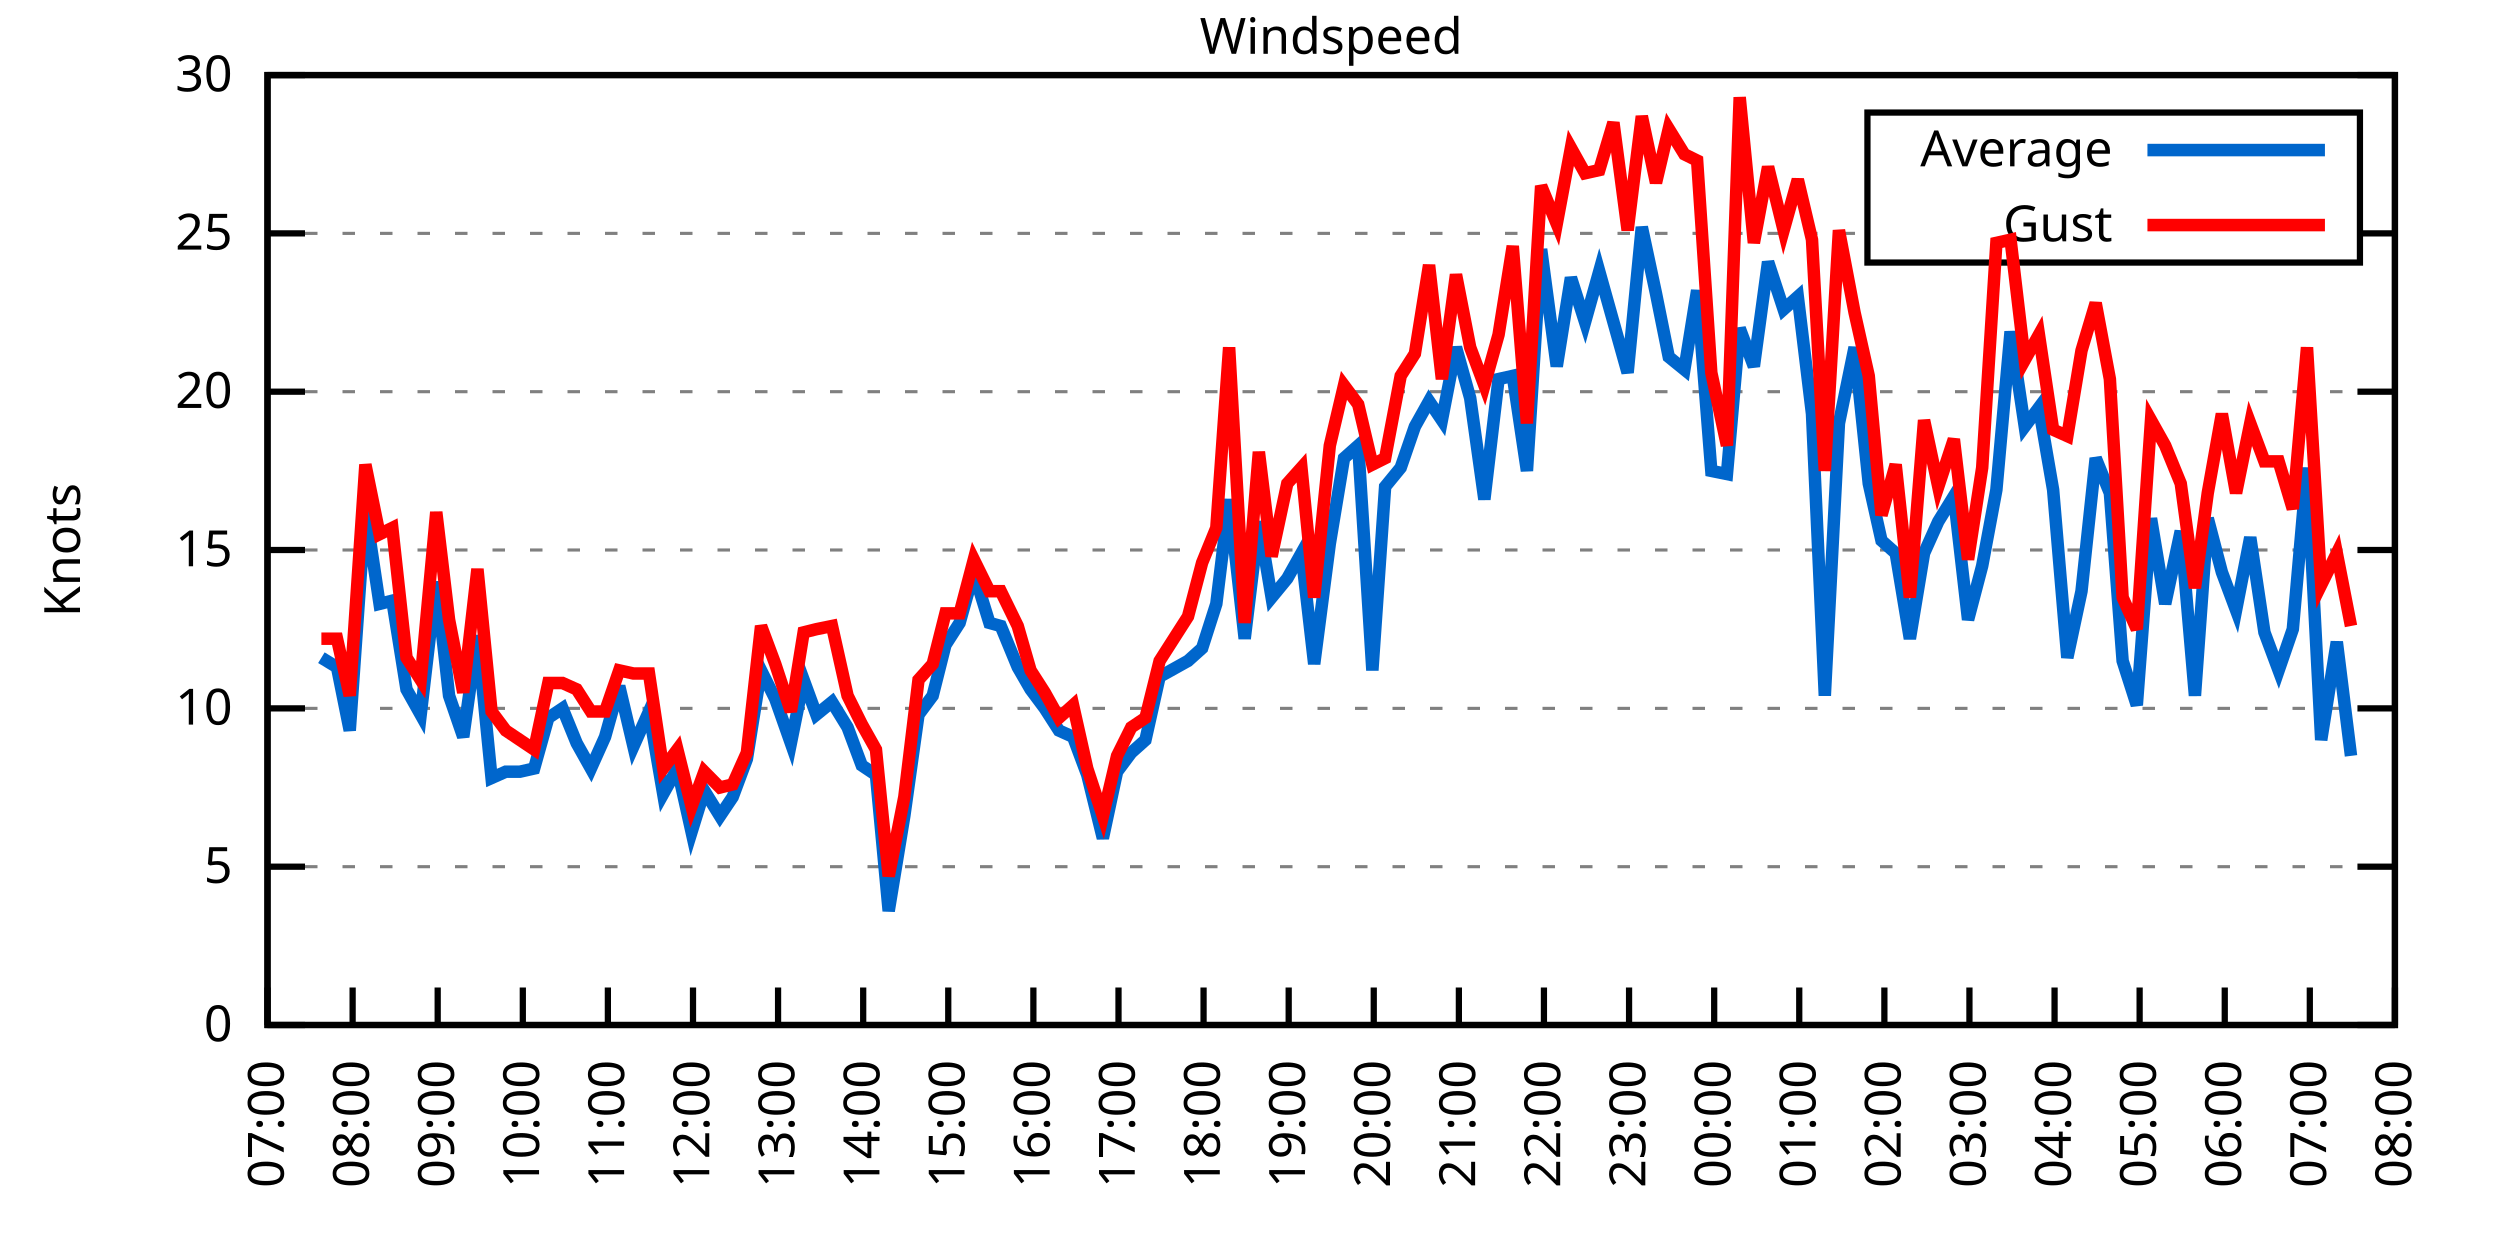
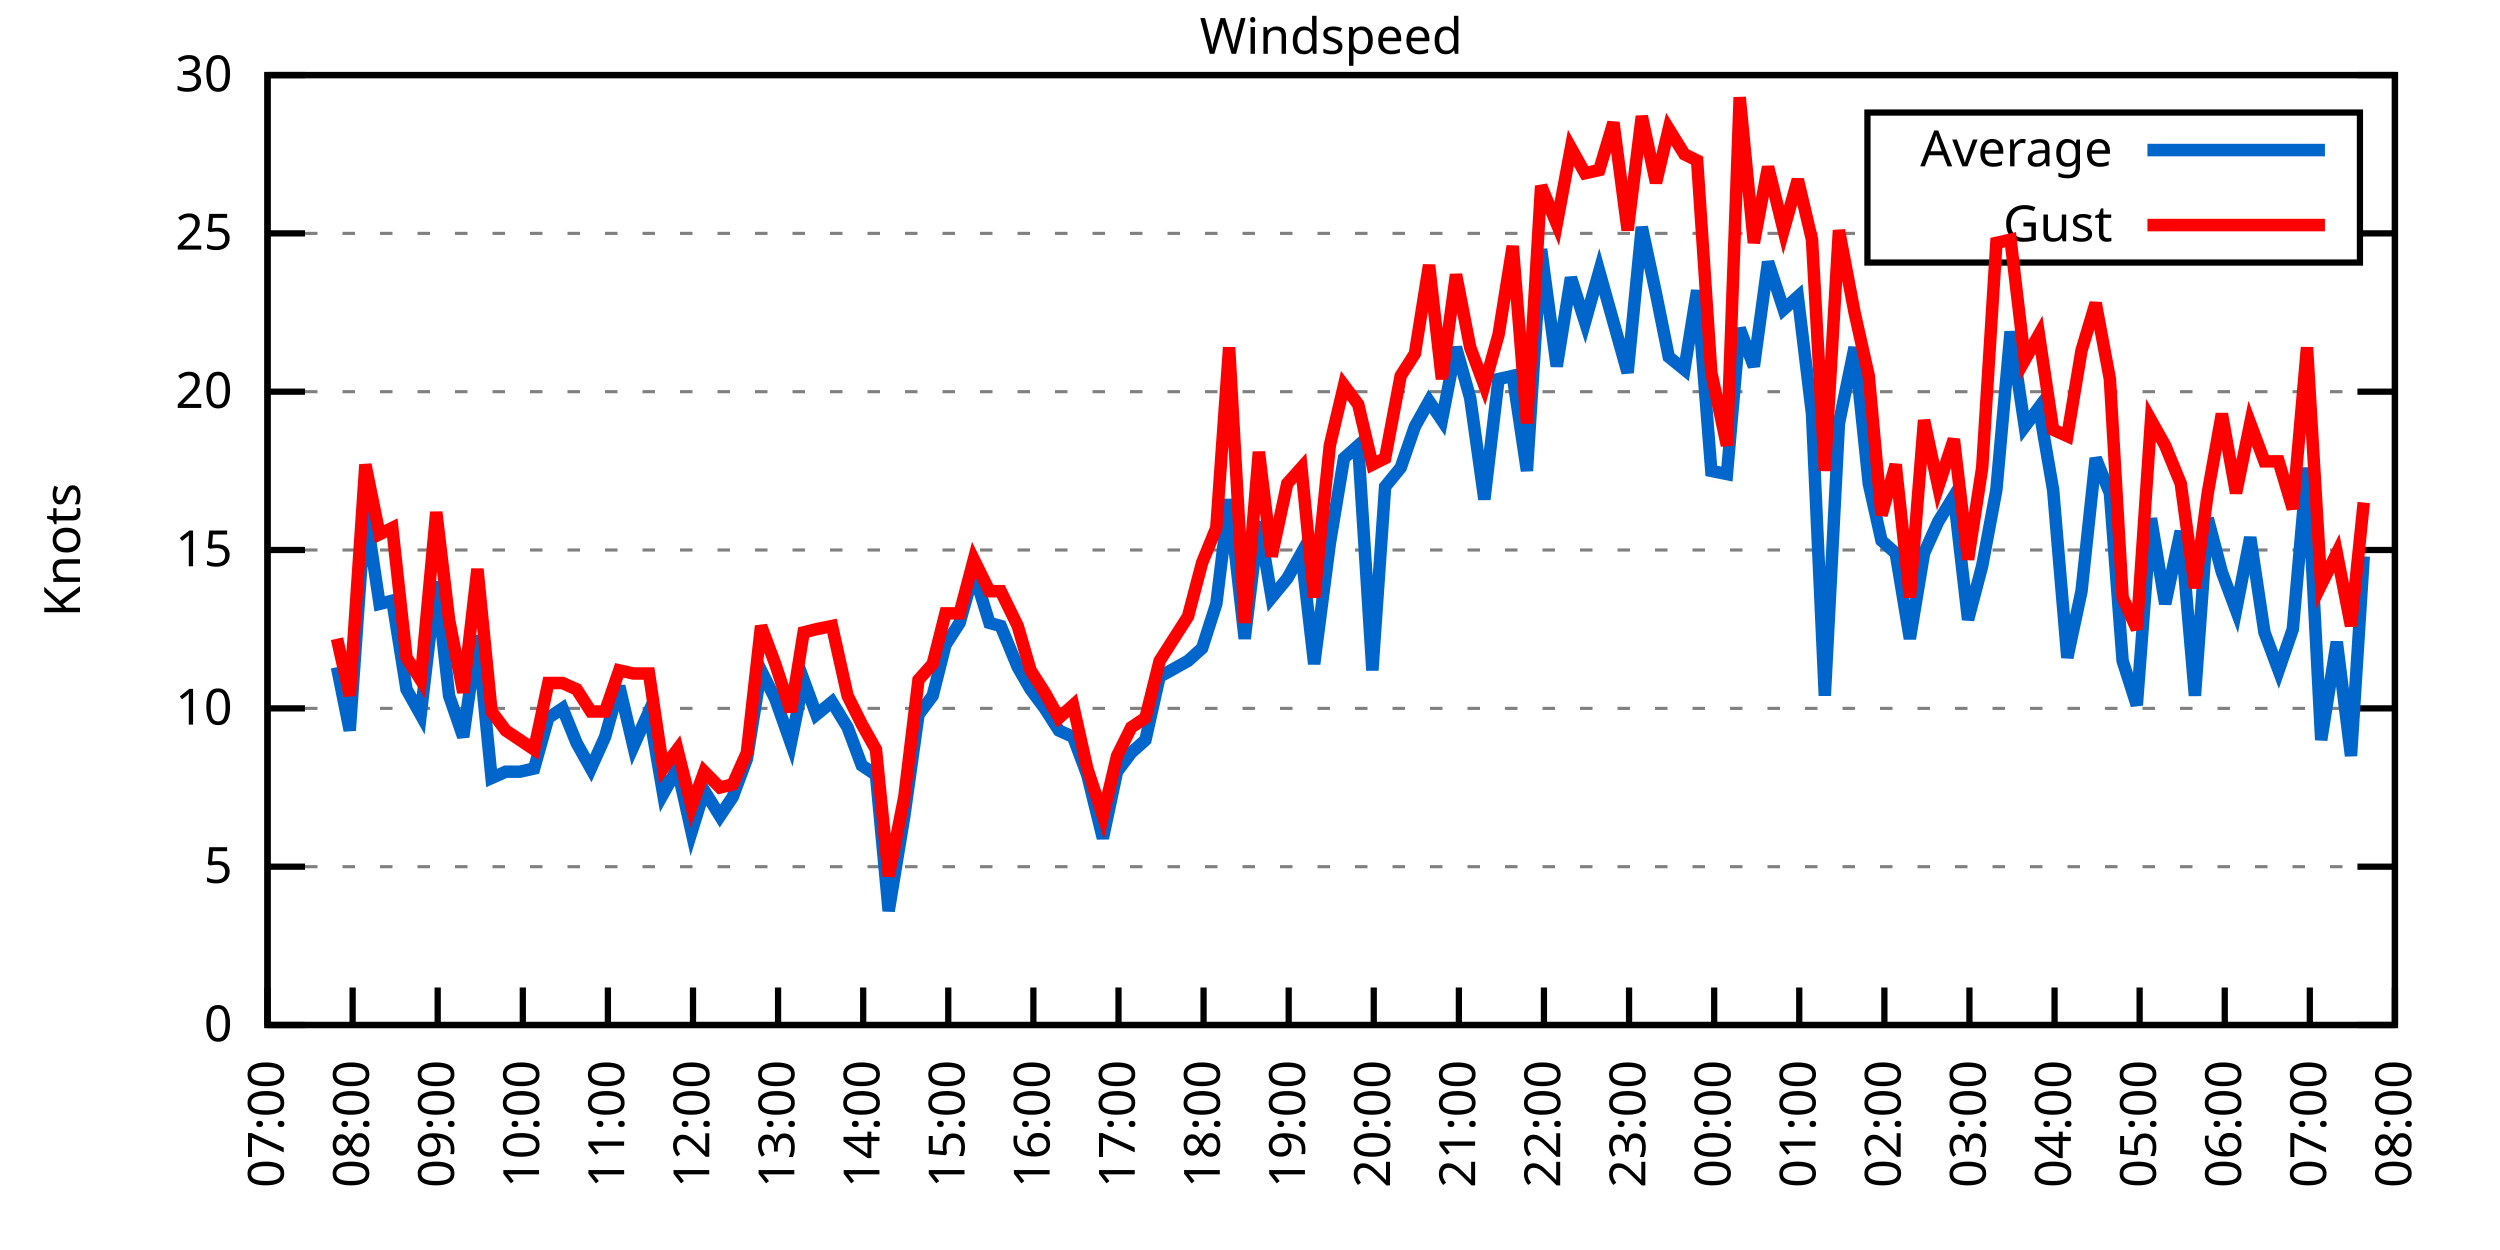
<svg xmlns="http://www.w3.org/2000/svg" xmlns:xlink="http://www.w3.org/1999/xlink" width="400" height="200" viewBox="0 0 400 200">
  <g id="gnuplot_canvas">
    <rect x="0" y="0" width="400" height="200" fill="none" />
    <defs>
      <circle id="gpDot" r="0.5" stroke-width="0.5" stroke="currentColor" />
      <path id="gpPt0" stroke-width="0.333" stroke="currentColor" d="M-1,0 h2 M0,-1 v2" />
      <path id="gpPt1" stroke-width="0.333" stroke="currentColor" d="M-1,-1 L1,1 M1,-1 L-1,1" />
      <path id="gpPt2" stroke-width="0.333" stroke="currentColor" d="M-1,0 L1,0 M0,-1 L0,1 M-1,-1 L1,1 M-1,1 L1,-1" />
      <rect id="gpPt3" stroke-width="0.333" stroke="currentColor" x="-1" y="-1" width="2" height="2" />
      <rect id="gpPt4" stroke-width="0.333" stroke="currentColor" fill="currentColor" x="-1" y="-1" width="2" height="2" />
      <circle id="gpPt5" stroke-width="0.333" stroke="currentColor" cx="0" cy="0" r="1" />
      <use xlink:href="#gpPt5" id="gpPt6" fill="currentColor" stroke="none" />
      <path id="gpPt7" stroke-width="0.333" stroke="currentColor" d="M0,-1.33 L-1.33,0.67 L1.33,0.67 z" />
      <use xlink:href="#gpPt7" id="gpPt8" fill="currentColor" stroke="none" />
      <use xlink:href="#gpPt7" id="gpPt9" stroke="currentColor" transform="rotate(180)" />
      <use xlink:href="#gpPt9" id="gpPt10" fill="currentColor" stroke="none" />
      <use xlink:href="#gpPt3" id="gpPt11" stroke="currentColor" transform="rotate(45)" />
      <use xlink:href="#gpPt11" id="gpPt12" fill="currentColor" stroke="none" />
      <path id="gpPt13" stroke-width="0.333" stroke="currentColor" d="M0,1.330 L1.265,0.411 L0.782,-1.067 L-0.782,-1.076 L-1.265,0.411 z" />
      <use xlink:href="#gpPt13" id="gpPt14" fill="currentColor" stroke="none" />
      <filter id="textbox" filterUnits="objectBoundingBox" x="0" y="0" height="1" width="1">
        <feFlood flood-color="white" flood-opacity="1" result="bgnd" />
        <feComposite in="SourceGraphic" in2="bgnd" operator="atop" />
      </filter>
      <filter id="greybox" filterUnits="objectBoundingBox" x="0" y="0" height="1" width="1">
        <feFlood flood-color="lightgrey" flood-opacity="1" result="grey" />
        <feComposite in="SourceGraphic" in2="grey" operator="atop" />
      </filter>
    </defs>
    <g fill="none" color="white" stroke="currentColor" stroke-width="1.00" stroke-linecap="butt" stroke-linejoin="miter">
</g>
    <g fill="none" color="black" stroke="currentColor" stroke-width="1.00" stroke-linecap="butt" stroke-linejoin="miter">
      <g stroke="none" shape-rendering="crispEdges">
        <polygon fill="rgb(255, 255, 255)" points="42.80,164.00 383.18,164.00 383.18,12.02 42.80,12.02 " />
      </g>
    </g>
    <g fill="none" color="black" stroke="currentColor" stroke-width="1.00" stroke-linecap="butt" stroke-linejoin="miter">
</g>
    <g fill="none" color="black" stroke="black" stroke-width="0.50" stroke-linecap="butt" stroke-linejoin="miter">
</g>
    <g fill="none" color="gray" stroke="currentColor" stroke-width="0.50" stroke-linecap="butt" stroke-linejoin="miter">
      <path stroke="gray" stroke-dasharray="2,4" class="gridline" d="M42.80,164.00 L383.19,164.00  " />
    </g>
    <g fill="none" color="gray" stroke="gray" stroke-width="1.00" stroke-linecap="butt" stroke-linejoin="miter">
</g>
    <g fill="none" color="black" stroke="currentColor" stroke-width="1.00" stroke-linecap="butt" stroke-linejoin="miter">
      <path stroke="black" d="M42.80,164.00 L48.80,164.00 M383.19,164.00 L377.19,164.00  " />
      <g transform="translate(37.20,166.60)" stroke="none" fill="black" font-family="Sans" font-size="8.00" text-anchor="end">
        <text>
          <tspan font-family="Sans"> 0</tspan>
        </text>
      </g>
    </g>
    <g fill="none" color="black" stroke="currentColor" stroke-width="1.00" stroke-linecap="butt" stroke-linejoin="miter">
</g>
    <g fill="none" color="black" stroke="black" stroke-width="0.50" stroke-linecap="butt" stroke-linejoin="miter">
</g>
    <g fill="none" color="gray" stroke="currentColor" stroke-width="0.50" stroke-linecap="butt" stroke-linejoin="miter">
      <path stroke="gray" stroke-dasharray="2,4" class="gridline" d="M42.80,138.67 L383.19,138.67  " />
    </g>
    <g fill="none" color="gray" stroke="gray" stroke-width="1.00" stroke-linecap="butt" stroke-linejoin="miter">
</g>
    <g fill="none" color="black" stroke="currentColor" stroke-width="1.00" stroke-linecap="butt" stroke-linejoin="miter">
      <path stroke="black" d="M42.80,138.67 L48.80,138.67 M383.19,138.67 L377.19,138.67  " />
      <g transform="translate(37.20,141.27)" stroke="none" fill="black" font-family="Sans" font-size="8.00" text-anchor="end">
        <text>
          <tspan font-family="Sans"> 5</tspan>
        </text>
      </g>
    </g>
    <g fill="none" color="black" stroke="currentColor" stroke-width="1.00" stroke-linecap="butt" stroke-linejoin="miter">
</g>
    <g fill="none" color="black" stroke="black" stroke-width="0.50" stroke-linecap="butt" stroke-linejoin="miter">
</g>
    <g fill="none" color="gray" stroke="currentColor" stroke-width="0.50" stroke-linecap="butt" stroke-linejoin="miter">
      <path stroke="gray" stroke-dasharray="2,4" class="gridline" d="M42.80,113.34 L383.19,113.34  " />
    </g>
    <g fill="none" color="gray" stroke="gray" stroke-width="1.00" stroke-linecap="butt" stroke-linejoin="miter">
</g>
    <g fill="none" color="black" stroke="currentColor" stroke-width="1.00" stroke-linecap="butt" stroke-linejoin="miter">
      <path stroke="black" d="M42.80,113.34 L48.80,113.34 M383.19,113.34 L377.19,113.34  " />
      <g transform="translate(37.20,115.94)" stroke="none" fill="black" font-family="Sans" font-size="8.00" text-anchor="end">
        <text>
          <tspan font-family="Sans"> 10</tspan>
        </text>
      </g>
    </g>
    <g fill="none" color="black" stroke="currentColor" stroke-width="1.00" stroke-linecap="butt" stroke-linejoin="miter">
</g>
    <g fill="none" color="black" stroke="black" stroke-width="0.50" stroke-linecap="butt" stroke-linejoin="miter">
</g>
    <g fill="none" color="gray" stroke="currentColor" stroke-width="0.50" stroke-linecap="butt" stroke-linejoin="miter">
      <path stroke="gray" stroke-dasharray="2,4" class="gridline" d="M42.80,88.00 L383.19,88.00  " />
    </g>
    <g fill="none" color="gray" stroke="gray" stroke-width="1.00" stroke-linecap="butt" stroke-linejoin="miter">
</g>
    <g fill="none" color="black" stroke="currentColor" stroke-width="1.00" stroke-linecap="butt" stroke-linejoin="miter">
      <path stroke="black" d="M42.80,88.00 L48.80,88.00 M383.19,88.00 L377.19,88.00  " />
      <g transform="translate(37.20,90.60)" stroke="none" fill="black" font-family="Sans" font-size="8.00" text-anchor="end">
        <text>
          <tspan font-family="Sans"> 15</tspan>
        </text>
      </g>
    </g>
    <g fill="none" color="black" stroke="currentColor" stroke-width="1.00" stroke-linecap="butt" stroke-linejoin="miter">
</g>
    <g fill="none" color="black" stroke="black" stroke-width="0.50" stroke-linecap="butt" stroke-linejoin="miter">
</g>
    <g fill="none" color="gray" stroke="currentColor" stroke-width="0.50" stroke-linecap="butt" stroke-linejoin="miter">
      <path stroke="gray" stroke-dasharray="2,4" class="gridline" d="M42.80,62.67 L383.19,62.67  " />
    </g>
    <g fill="none" color="gray" stroke="gray" stroke-width="1.00" stroke-linecap="butt" stroke-linejoin="miter">
</g>
    <g fill="none" color="black" stroke="currentColor" stroke-width="1.00" stroke-linecap="butt" stroke-linejoin="miter">
      <path stroke="black" d="M42.80,62.67 L48.80,62.67 M383.19,62.67 L377.19,62.67  " />
      <g transform="translate(37.20,65.27)" stroke="none" fill="black" font-family="Sans" font-size="8.00" text-anchor="end">
        <text>
          <tspan font-family="Sans"> 20</tspan>
        </text>
      </g>
    </g>
    <g fill="none" color="black" stroke="currentColor" stroke-width="1.00" stroke-linecap="butt" stroke-linejoin="miter">
</g>
    <g fill="none" color="black" stroke="black" stroke-width="0.50" stroke-linecap="butt" stroke-linejoin="miter">
</g>
    <g fill="none" color="gray" stroke="currentColor" stroke-width="0.50" stroke-linecap="butt" stroke-linejoin="miter">
      <path stroke="gray" stroke-dasharray="2,4" class="gridline" d="M42.80,37.34 L298.79,37.34 M377.59,37.34 L383.19,37.34  " />
    </g>
    <g fill="none" color="gray" stroke="gray" stroke-width="1.00" stroke-linecap="butt" stroke-linejoin="miter">
</g>
    <g fill="none" color="black" stroke="currentColor" stroke-width="1.00" stroke-linecap="butt" stroke-linejoin="miter">
      <path stroke="black" d="M42.80,37.34 L48.80,37.34 M383.19,37.34 L377.19,37.34  " />
      <g transform="translate(37.20,39.94)" stroke="none" fill="black" font-family="Sans" font-size="8.00" text-anchor="end">
        <text>
          <tspan font-family="Sans"> 25</tspan>
        </text>
      </g>
    </g>
    <g fill="none" color="black" stroke="currentColor" stroke-width="1.00" stroke-linecap="butt" stroke-linejoin="miter">
</g>
    <g fill="none" color="black" stroke="black" stroke-width="0.50" stroke-linecap="butt" stroke-linejoin="miter">
</g>
    <g fill="none" color="gray" stroke="currentColor" stroke-width="0.50" stroke-linecap="butt" stroke-linejoin="miter">
      <path stroke="gray" stroke-dasharray="2,4" class="gridline" d="M42.80,12.01 L383.19,12.01  " />
    </g>
    <g fill="none" color="gray" stroke="gray" stroke-width="1.00" stroke-linecap="butt" stroke-linejoin="miter">
</g>
    <g fill="none" color="black" stroke="currentColor" stroke-width="1.00" stroke-linecap="butt" stroke-linejoin="miter">
      <path stroke="black" d="M42.80,12.01 L48.80,12.01 M383.19,12.01 L377.19,12.01  " />
      <g transform="translate(37.20,14.61)" stroke="none" fill="black" font-family="Sans" font-size="8.00" text-anchor="end">
        <text>
          <tspan font-family="Sans"> 30</tspan>
        </text>
      </g>
    </g>
    <g fill="none" color="black" stroke="currentColor" stroke-width="1.00" stroke-linecap="butt" stroke-linejoin="miter">
      <path stroke="black" d="M42.80,164.00 L42.80,158.00  " />
      <g transform="translate(45.40,169.60) rotate(270.00)" stroke="none" fill="black" font-family="Sans" font-size="8.00" text-anchor="end">
        <text>
          <tspan font-family="Sans">07:00</tspan>
        </text>
      </g>
    </g>
    <g fill="none" color="black" stroke="currentColor" stroke-width="1.00" stroke-linecap="butt" stroke-linejoin="miter">
      <path stroke="black" d="M56.42,164.00 L56.42,158.00  " />
      <g transform="translate(59.02,169.60) rotate(270.00)" stroke="none" fill="black" font-family="Sans" font-size="8.00" text-anchor="end">
        <text>
          <tspan font-family="Sans">08:00</tspan>
        </text>
      </g>
    </g>
    <g fill="none" color="black" stroke="currentColor" stroke-width="1.00" stroke-linecap="butt" stroke-linejoin="miter">
      <path stroke="black" d="M70.03,164.00 L70.03,158.00  " />
      <g transform="translate(72.63,169.60) rotate(270.00)" stroke="none" fill="black" font-family="Sans" font-size="8.00" text-anchor="end">
        <text>
          <tspan font-family="Sans">09:00</tspan>
        </text>
      </g>
    </g>
    <g fill="none" color="black" stroke="currentColor" stroke-width="1.00" stroke-linecap="butt" stroke-linejoin="miter">
      <path stroke="black" d="M83.65,164.00 L83.65,158.00  " />
      <g transform="translate(86.25,169.60) rotate(270.00)" stroke="none" fill="black" font-family="Sans" font-size="8.00" text-anchor="end">
        <text>
          <tspan font-family="Sans">10:00</tspan>
        </text>
      </g>
    </g>
    <g fill="none" color="black" stroke="currentColor" stroke-width="1.00" stroke-linecap="butt" stroke-linejoin="miter">
      <path stroke="black" d="M97.26,164.00 L97.26,158.00  " />
      <g transform="translate(99.86,169.60) rotate(270.00)" stroke="none" fill="black" font-family="Sans" font-size="8.00" text-anchor="end">
        <text>
          <tspan font-family="Sans">11:00</tspan>
        </text>
      </g>
    </g>
    <g fill="none" color="black" stroke="currentColor" stroke-width="1.00" stroke-linecap="butt" stroke-linejoin="miter">
      <path stroke="black" d="M110.88,164.00 L110.88,158.00  " />
      <g transform="translate(113.48,169.60) rotate(270.00)" stroke="none" fill="black" font-family="Sans" font-size="8.00" text-anchor="end">
        <text>
          <tspan font-family="Sans">12:00</tspan>
        </text>
      </g>
    </g>
    <g fill="none" color="black" stroke="currentColor" stroke-width="1.00" stroke-linecap="butt" stroke-linejoin="miter">
      <path stroke="black" d="M124.49,164.00 L124.49,158.00  " />
      <g transform="translate(127.09,169.60) rotate(270.00)" stroke="none" fill="black" font-family="Sans" font-size="8.00" text-anchor="end">
        <text>
          <tspan font-family="Sans">13:00</tspan>
        </text>
      </g>
    </g>
    <g fill="none" color="black" stroke="currentColor" stroke-width="1.00" stroke-linecap="butt" stroke-linejoin="miter">
      <path stroke="black" d="M138.11,164.00 L138.11,158.00  " />
      <g transform="translate(140.71,169.60) rotate(270.00)" stroke="none" fill="black" font-family="Sans" font-size="8.00" text-anchor="end">
        <text>
          <tspan font-family="Sans">14:00</tspan>
        </text>
      </g>
    </g>
    <g fill="none" color="black" stroke="currentColor" stroke-width="1.00" stroke-linecap="butt" stroke-linejoin="miter">
      <path stroke="black" d="M151.72,164.00 L151.72,158.00  " />
      <g transform="translate(154.32,169.60) rotate(270.00)" stroke="none" fill="black" font-family="Sans" font-size="8.00" text-anchor="end">
        <text>
          <tspan font-family="Sans">15:00</tspan>
        </text>
      </g>
    </g>
    <g fill="none" color="black" stroke="currentColor" stroke-width="1.00" stroke-linecap="butt" stroke-linejoin="miter">
      <path stroke="black" d="M165.34,164.00 L165.34,158.00  " />
      <g transform="translate(167.94,169.60) rotate(270.00)" stroke="none" fill="black" font-family="Sans" font-size="8.00" text-anchor="end">
        <text>
          <tspan font-family="Sans">16:00</tspan>
        </text>
      </g>
    </g>
    <g fill="none" color="black" stroke="currentColor" stroke-width="1.00" stroke-linecap="butt" stroke-linejoin="miter">
      <path stroke="black" d="M178.96,164.00 L178.96,158.00  " />
      <g transform="translate(181.56,169.60) rotate(270.00)" stroke="none" fill="black" font-family="Sans" font-size="8.00" text-anchor="end">
        <text>
          <tspan font-family="Sans">17:00</tspan>
        </text>
      </g>
    </g>
    <g fill="none" color="black" stroke="currentColor" stroke-width="1.00" stroke-linecap="butt" stroke-linejoin="miter">
      <path stroke="black" d="M192.57,164.00 L192.57,158.00  " />
      <g transform="translate(195.17,169.60) rotate(270.00)" stroke="none" fill="black" font-family="Sans" font-size="8.00" text-anchor="end">
        <text>
          <tspan font-family="Sans">18:00</tspan>
        </text>
      </g>
    </g>
    <g fill="none" color="black" stroke="currentColor" stroke-width="1.00" stroke-linecap="butt" stroke-linejoin="miter">
      <path stroke="black" d="M206.19,164.00 L206.19,158.00  " />
      <g transform="translate(208.79,169.60) rotate(270.00)" stroke="none" fill="black" font-family="Sans" font-size="8.00" text-anchor="end">
        <text>
          <tspan font-family="Sans">19:00</tspan>
        </text>
      </g>
    </g>
    <g fill="none" color="black" stroke="currentColor" stroke-width="1.00" stroke-linecap="butt" stroke-linejoin="miter">
      <path stroke="black" d="M219.80,164.00 L219.80,158.00  " />
      <g transform="translate(222.40,169.60) rotate(270.00)" stroke="none" fill="black" font-family="Sans" font-size="8.00" text-anchor="end">
        <text>
          <tspan font-family="Sans">20:00</tspan>
        </text>
      </g>
    </g>
    <g fill="none" color="black" stroke="currentColor" stroke-width="1.00" stroke-linecap="butt" stroke-linejoin="miter">
      <path stroke="black" d="M233.42,164.00 L233.42,158.00  " />
      <g transform="translate(236.02,169.60) rotate(270.00)" stroke="none" fill="black" font-family="Sans" font-size="8.00" text-anchor="end">
        <text>
          <tspan font-family="Sans">21:00</tspan>
        </text>
      </g>
    </g>
    <g fill="none" color="black" stroke="currentColor" stroke-width="1.00" stroke-linecap="butt" stroke-linejoin="miter">
      <path stroke="black" d="M247.03,164.00 L247.03,158.00  " />
      <g transform="translate(249.63,169.60) rotate(270.00)" stroke="none" fill="black" font-family="Sans" font-size="8.00" text-anchor="end">
        <text>
          <tspan font-family="Sans">22:00</tspan>
        </text>
      </g>
    </g>
    <g fill="none" color="black" stroke="currentColor" stroke-width="1.00" stroke-linecap="butt" stroke-linejoin="miter">
      <path stroke="black" d="M260.65,164.00 L260.65,158.00  " />
      <g transform="translate(263.25,169.60) rotate(270.00)" stroke="none" fill="black" font-family="Sans" font-size="8.00" text-anchor="end">
        <text>
          <tspan font-family="Sans">23:00</tspan>
        </text>
      </g>
    </g>
    <g fill="none" color="black" stroke="currentColor" stroke-width="1.00" stroke-linecap="butt" stroke-linejoin="miter">
      <path stroke="black" d="M274.27,164.00 L274.27,158.00  " />
      <g transform="translate(276.87,169.60) rotate(270.00)" stroke="none" fill="black" font-family="Sans" font-size="8.00" text-anchor="end">
        <text>
          <tspan font-family="Sans">00:00</tspan>
        </text>
      </g>
    </g>
    <g fill="none" color="black" stroke="currentColor" stroke-width="1.00" stroke-linecap="butt" stroke-linejoin="miter">
      <path stroke="black" d="M287.88,164.00 L287.88,158.00  " />
      <g transform="translate(290.48,169.60) rotate(270.00)" stroke="none" fill="black" font-family="Sans" font-size="8.00" text-anchor="end">
        <text>
          <tspan font-family="Sans">01:00</tspan>
        </text>
      </g>
    </g>
    <g fill="none" color="black" stroke="currentColor" stroke-width="1.00" stroke-linecap="butt" stroke-linejoin="miter">
      <path stroke="black" d="M301.50,164.00 L301.50,158.00  " />
      <g transform="translate(304.10,169.60) rotate(270.00)" stroke="none" fill="black" font-family="Sans" font-size="8.00" text-anchor="end">
        <text>
          <tspan font-family="Sans">02:00</tspan>
        </text>
      </g>
    </g>
    <g fill="none" color="black" stroke="currentColor" stroke-width="1.00" stroke-linecap="butt" stroke-linejoin="miter">
      <path stroke="black" d="M315.11,164.00 L315.11,158.00  " />
      <g transform="translate(317.71,169.60) rotate(270.00)" stroke="none" fill="black" font-family="Sans" font-size="8.00" text-anchor="end">
        <text>
          <tspan font-family="Sans">03:00</tspan>
        </text>
      </g>
    </g>
    <g fill="none" color="black" stroke="currentColor" stroke-width="1.00" stroke-linecap="butt" stroke-linejoin="miter">
      <path stroke="black" d="M328.73,164.00 L328.73,158.00  " />
      <g transform="translate(331.33,169.60) rotate(270.00)" stroke="none" fill="black" font-family="Sans" font-size="8.00" text-anchor="end">
        <text>
          <tspan font-family="Sans">04:00</tspan>
        </text>
      </g>
    </g>
    <g fill="none" color="black" stroke="currentColor" stroke-width="1.00" stroke-linecap="butt" stroke-linejoin="miter">
      <path stroke="black" d="M342.34,164.00 L342.34,158.00  " />
      <g transform="translate(344.94,169.60) rotate(270.00)" stroke="none" fill="black" font-family="Sans" font-size="8.00" text-anchor="end">
        <text>
          <tspan font-family="Sans">05:00</tspan>
        </text>
      </g>
    </g>
    <g fill="none" color="black" stroke="currentColor" stroke-width="1.00" stroke-linecap="butt" stroke-linejoin="miter">
      <path stroke="black" d="M355.96,164.00 L355.96,158.00  " />
      <g transform="translate(358.56,169.60) rotate(270.00)" stroke="none" fill="black" font-family="Sans" font-size="8.00" text-anchor="end">
        <text>
          <tspan font-family="Sans">06:00</tspan>
        </text>
      </g>
    </g>
    <g fill="none" color="black" stroke="currentColor" stroke-width="1.00" stroke-linecap="butt" stroke-linejoin="miter">
      <path stroke="black" d="M369.57,164.00 L369.57,158.00  " />
      <g transform="translate(372.17,169.60) rotate(270.00)" stroke="none" fill="black" font-family="Sans" font-size="8.00" text-anchor="end">
        <text>
          <tspan font-family="Sans">07:00</tspan>
        </text>
      </g>
    </g>
    <g fill="none" color="black" stroke="currentColor" stroke-width="1.00" stroke-linecap="butt" stroke-linejoin="miter">
      <path stroke="black" d="M383.19,164.00 L383.19,158.00  " />
      <g transform="translate(385.79,169.60) rotate(270.00)" stroke="none" fill="black" font-family="Sans" font-size="8.00" text-anchor="end">
        <text>
          <tspan font-family="Sans">08:00</tspan>
        </text>
      </g>
    </g>
    <g fill="none" color="black" stroke="currentColor" stroke-width="1.00" stroke-linecap="butt" stroke-linejoin="miter">
</g>
    <g fill="none" color="black" stroke="currentColor" stroke-width="1.00" stroke-linecap="butt" stroke-linejoin="miter">
      <path stroke="black" d="M42.80,12.01 L42.80,164.00 L383.19,164.00 L383.19,12.01 L42.80,12.01 Z  " />
    </g>
    <g fill="none" color="black" stroke="currentColor" stroke-width="1.00" stroke-linecap="butt" stroke-linejoin="miter">
</g>
    <g fill="none" color="black" stroke="currentColor" stroke-width="1.00" stroke-linecap="butt" stroke-linejoin="miter">
      <path stroke="black" d="M298.79,42.01 L298.79,18.01 L377.59,18.01 L377.59,42.01 L298.79,42.01 Z  " />
    </g>
    <g id="Windspeed_plot_1">
      <g fill="none" color="white" stroke="black" stroke-width="2.00" stroke-linecap="butt" stroke-linejoin="miter">
</g>
      <g fill="none" color="black" stroke="currentColor" stroke-width="2.00" stroke-linecap="butt" stroke-linejoin="miter">
        <g transform="translate(337.99,26.61)" stroke="none" fill="black" font-family="Sans" font-size="8.00" text-anchor="end">
          <text>
            <tspan font-family="Sans">Average</tspan>
          </text>
        </g>
      </g>
      <g fill="none" color="black" stroke="currentColor" stroke-width="2.00" stroke-linecap="butt" stroke-linejoin="miter">
-         <path stroke="rgb(  0, 102, 204)" d="M343.59,24.01 L371.99,24.01 M51.42,105.23 L53.92,106.75 L55.96,116.88 L58.46,81.42 L60.73,96.62 L62.77,96.11   L65.04,110.30 L67.31,114.35 L69.80,93.07 L71.85,111.31 L74.12,117.90 L76.39,101.68 L78.65,124.48 L80.92,123.47   L83.19,123.47 L85.46,122.96 L87.73,114.86 L90.00,113.34 L92.27,118.91 L94.54,122.96 L96.81,117.90 L99.08,109.79   L101.35,119.42 L103.84,113.84 L106.11,127.02 L108.38,122.96 L110.65,133.10 L112.69,126.51 L115.19,130.56 L117.23,127.52   L119.50,121.44 L121.77,107.26 L124.04,111.82 L126.54,118.91 L128.58,108.78 L130.62,114.35 L133.12,112.32 L135.61,116.38   L137.88,122.46 L140.15,123.98 L142.19,145.76 L144.69,130.56 L146.96,114.35 L149.23,111.31 L151.27,103.20 L153.54,99.66   L155.81,91.55 L158.31,99.66 L160.12,100.16 L162.84,106.75 L164.89,110.30 L167.16,113.34 L169.43,116.88 L171.69,117.90   L173.96,123.98 L176.46,134.11 L178.73,123.47 L181.00,120.43 L183.27,118.40 L185.54,108.27 L190.08,105.74 L192.34,103.71   L194.61,96.62 L196.66,79.90 L199.15,102.19 L201.42,83.45 L203.46,95.60 L205.96,92.56 L208.23,88.51 L210.27,106.24   L212.77,86.99 L215.04,73.31 L217.31,71.29 L219.58,107.26 L221.62,77.87 L224.11,74.83 L226.38,68.25 L228.65,64.19   L230.70,67.23 L232.96,55.58 L235.23,63.69 L237.50,79.90 L239.77,60.65 L242.04,60.14 L244.31,75.34 L246.58,39.87   L249.08,58.62 L251.35,44.43 L253.61,51.53 L255.88,43.42 L258.15,51.53 L260.42,59.63 L262.69,36.33 L264.96,46.97   L267.00,57.10 L269.50,59.13 L271.54,46.46 L273.81,75.34 L276.31,75.85 L278.35,52.54 L280.62,58.62 L282.89,41.90   L285.38,49.50 L287.65,47.47 L289.92,66.22 L291.97,111.31 L294.23,67.74 L296.73,55.58 L299.00,77.37 L301.04,86.49   L303.31,88.51 L305.58,102.19 L307.85,88.51 L310.12,83.45 L312.62,79.39 L314.89,99.15 L317.15,90.54 L319.42,78.38   L321.69,53.05 L323.96,68.25 L326.23,65.21 L328.50,78.38 L330.77,105.23 L333.04,94.59 L335.31,73.31 L337.58,78.89   L339.62,105.74 L341.89,112.83 L344.16,82.94 L346.43,96.62 L348.92,84.97 L351.19,111.31 L353.24,82.94 L355.50,91.55   L357.77,97.63 L360.04,85.98 L362.31,101.18 L364.58,107.26 L366.85,100.67 L369.12,74.83 L371.39,118.40 L373.89,102.70   L376.16,120.94  " />
+         <path stroke="rgb(  0, 102, 204)" d="M343.59,24.01 L371.99,24.01 M53.92,106.75 L55.96,116.88 L58.46,81.42 L60.73,96.62 L62.77,96.11 L65.04,110.30   L67.31,114.35 L69.80,93.07 L71.85,111.31 L74.12,117.90 L76.39,101.68 L78.65,124.48 L80.92,123.47 L83.19,123.47   L85.46,122.96 L87.73,114.86 L90.00,113.34 L92.27,118.91 L94.54,122.96 L96.81,117.90 L99.08,109.79 L101.35,119.42   L103.84,113.84 L106.11,127.02 L108.38,122.96 L110.65,133.10 L112.69,126.51 L115.19,130.56 L117.23,127.52 L119.50,121.44   L121.77,107.26 L124.04,111.82 L126.54,118.91 L128.58,108.78 L130.62,114.35 L133.12,112.32 L135.61,116.38 L137.88,122.46   L140.15,123.98 L142.19,145.76 L144.69,130.56 L146.96,114.35 L149.23,111.31 L151.27,103.20 L153.54,99.66 L155.81,91.55   L158.31,99.66 L160.12,100.16 L162.84,106.75 L164.89,110.30 L167.16,113.34 L169.43,116.88 L171.69,117.90 L173.96,123.98   L176.46,134.11 L178.73,123.47 L181.00,120.43 L183.27,118.40 L185.54,108.27 L190.08,105.74 L192.34,103.71 L194.61,96.62   L196.66,79.90 L199.15,102.19 L201.42,83.45 L203.46,95.60 L205.96,92.56 L208.23,88.51 L210.27,106.24 L212.77,86.99   L215.04,73.31 L217.31,71.29 L219.58,107.26 L221.62,77.87 L224.11,74.83 L226.38,68.25 L228.65,64.19 L230.70,67.23   L232.96,55.58 L235.23,63.69 L237.50,79.90 L239.77,60.65 L242.04,60.14 L244.31,75.34 L246.58,39.87 L249.08,58.62   L251.35,44.43 L253.61,51.53 L255.88,43.42 L258.15,51.53 L260.42,59.63 L262.69,36.33 L264.96,46.97 L267.00,57.10   L269.50,59.13 L271.54,46.46 L273.81,75.34 L276.31,75.85 L278.35,52.54 L280.62,58.62 L282.89,41.90 L285.38,49.50   L287.65,47.47 L289.92,66.22 L291.97,111.31 L294.23,67.74 L296.73,55.58 L299.00,77.37 L301.04,86.49 L303.31,88.51   L305.58,102.19 L307.85,88.51 L310.12,83.45 L312.62,79.39 L314.89,99.15 L317.15,90.54 L319.42,78.38 L321.69,53.05   L323.96,68.25 L326.23,65.21 L328.50,78.38 L330.77,105.23 L333.04,94.59 L335.31,73.31 L337.58,78.89 L339.62,105.74   L341.89,112.83 L344.16,82.94 L346.43,96.62 L348.92,84.97 L351.19,111.31 L353.24,82.94 L355.50,91.55 L357.77,97.63   L360.04,85.98 L362.31,101.18 L364.58,107.26 L366.85,100.67 L369.12,74.83 L371.39,118.40 L373.89,102.70 L376.16,120.94   L378.20,89.02  " />
      </g>
    </g>
    <g id="Windspeed_plot_2">
      <g fill="none" color="black" stroke="currentColor" stroke-width="2.00" stroke-linecap="butt" stroke-linejoin="miter">
        <g transform="translate(337.99,38.61)" stroke="none" fill="black" font-family="Sans" font-size="8.00" text-anchor="end">
          <text>
            <tspan font-family="Sans">Gust</tspan>
          </text>
        </g>
      </g>
      <g fill="none" color="black" stroke="currentColor" stroke-width="2.00" stroke-linecap="butt" stroke-linejoin="miter">
-         <path stroke="rgb(255,   0,   0)" d="M343.59,36.01 L371.99,36.01 M51.42,102.19 L53.92,102.19 L55.96,111.31 L58.46,74.33 L60.73,85.47 L62.77,84.46   L65.04,105.23 L67.31,108.78 L69.80,81.93 L71.85,99.15 L74.12,110.80 L76.39,91.04 L78.65,113.84 L80.92,116.88   L83.19,118.40 L85.46,119.92 L87.73,109.28 L90.00,109.28 L92.27,110.30 L94.54,113.84 L96.81,113.84 L99.08,107.26   L101.35,107.76 L103.84,107.76 L106.11,122.96 L108.38,119.92 L110.65,129.04 L112.69,123.47 L115.19,126.00 L117.23,125.50   L119.50,120.43 L121.77,100.16 L124.04,106.24 L126.54,113.84 L128.58,101.18 L130.62,100.67 L133.12,100.16 L135.61,111.31   L137.88,115.87 L140.15,119.92 L142.19,140.19 L144.69,127.52 L146.96,108.78 L149.23,106.24 L151.27,98.14 L153.54,98.14   L155.81,89.52 L158.31,94.59 L160.12,94.59 L162.84,100.16 L164.89,107.26 L167.16,110.80 L169.43,114.86 L171.69,112.83   L173.96,122.96 L176.46,130.56 L178.73,120.94 L181.00,116.38 L183.27,114.86 L185.54,105.74 L190.08,98.64 L192.34,90.03   L194.61,84.46 L196.66,55.58 L199.15,99.66 L201.42,72.30 L203.46,89.02 L205.96,77.37 L208.23,74.83 L210.27,95.60   L212.77,71.29 L215.04,61.66 L217.31,64.70 L219.58,74.33 L221.62,73.31 L224.11,60.14 L226.38,56.59 L228.65,42.41   L230.70,60.65 L232.96,43.93 L235.23,55.58 L237.50,61.66 L239.77,53.55 L242.04,39.37 L244.31,67.74 L246.58,29.74   L249.08,35.82 L251.35,23.66 L253.61,27.72 L255.88,27.21 L258.15,19.61 L260.42,36.84 L262.69,18.60 L264.96,29.24   L267.00,20.62 L269.50,24.68 L271.54,25.69 L273.81,59.63 L276.31,71.29 L278.35,15.56 L280.62,38.86 L282.89,26.70   L285.38,36.84 L287.65,28.73 L289.92,38.35 L291.97,75.34 L294.23,36.84 L296.73,50.01 L299.00,60.14 L301.04,82.43   L303.31,74.33 L305.58,95.60 L307.85,67.23 L310.12,77.87 L312.62,70.27 L314.89,89.52 L317.15,74.83 L319.42,38.86   L321.69,38.35 L323.96,57.61 L326.23,53.55 L328.50,68.75 L330.77,69.77 L333.04,56.09 L335.31,48.49 L337.58,60.65   L339.62,95.60 L341.89,100.67 L344.16,67.23 L346.43,71.29 L348.92,77.37 L351.19,94.08 L353.24,78.89 L355.50,66.22   L357.77,78.89 L360.04,67.74 L362.31,73.82 L364.58,73.82 L366.85,81.42 L369.12,55.58 L371.39,93.58 L373.89,88.51   L376.16,100.16  " />
+         <path stroke="rgb(255,   0,   0)" d="M343.59,36.01 L371.99,36.01 M53.92,102.19 L55.96,111.31 L58.46,74.33 L60.73,85.47 L62.77,84.46 L65.04,105.23   L67.31,108.78 L69.80,81.93 L71.85,99.15 L74.12,110.80 L76.39,91.04 L78.65,113.84 L80.92,116.88 L83.19,118.40   L85.46,119.92 L87.73,109.28 L90.00,109.28 L92.27,110.30 L94.54,113.84 L96.81,113.84 L99.08,107.26 L101.35,107.76   L103.84,107.76 L106.11,122.96 L108.38,119.92 L110.65,129.04 L112.69,123.47 L115.19,126.00 L117.23,125.50 L119.50,120.43   L121.77,100.16 L124.04,106.24 L126.54,113.84 L128.58,101.18 L130.62,100.67 L133.12,100.16 L135.61,111.31 L137.88,115.87   L140.15,119.92 L142.19,140.19 L144.69,127.52 L146.96,108.78 L149.23,106.24 L151.27,98.14 L153.54,98.14 L155.81,89.52   L158.31,94.59 L160.12,94.59 L162.84,100.16 L164.89,107.26 L167.16,110.80 L169.43,114.86 L171.69,112.83 L173.96,122.96   L176.46,130.56 L178.73,120.94 L181.00,116.38 L183.27,114.86 L185.54,105.74 L190.08,98.64 L192.34,90.03 L194.61,84.46   L196.66,55.58 L199.15,99.66 L201.42,72.30 L203.46,89.02 L205.96,77.37 L208.23,74.83 L210.27,95.60 L212.77,71.29   L215.04,61.66 L217.31,64.70 L219.58,74.33 L221.62,73.31 L224.11,60.14 L226.38,56.59 L228.65,42.41 L230.70,60.65   L232.96,43.93 L235.23,55.58 L237.50,61.66 L239.77,53.55 L242.04,39.37 L244.31,67.74 L246.58,29.74 L249.08,35.82   L251.35,23.66 L253.61,27.72 L255.88,27.21 L258.15,19.61 L260.42,36.84 L262.69,18.60 L264.96,29.24 L267.00,20.62   L269.50,24.68 L271.54,25.69 L273.81,59.63 L276.31,71.29 L278.35,15.56 L280.62,38.86 L282.89,26.70 L285.38,36.84   L287.65,28.73 L289.92,38.35 L291.97,75.34 L294.23,36.84 L296.73,50.01 L299.00,60.14 L301.04,82.43 L303.31,74.33   L305.58,95.60 L307.85,67.23 L310.12,77.87 L312.62,70.27 L314.89,89.52 L317.15,74.83 L319.42,38.86 L321.69,38.35   L323.96,57.61 L326.23,53.55 L328.50,68.75 L330.77,69.77 L333.04,56.09 L335.31,48.49 L337.58,60.65 L339.62,95.60   L341.89,100.67 L344.16,67.23 L346.43,71.29 L348.92,77.37 L351.19,94.08 L353.24,78.89 L355.50,66.22 L357.77,78.89   L360.04,67.74 L362.31,73.82 L364.58,73.82 L366.85,81.42 L369.12,55.58 L371.39,93.58 L373.89,88.51 L376.16,100.16   L378.20,80.41  " />
      </g>
    </g>
    <g fill="none" color="black" stroke="currentColor" stroke-width="2.00" stroke-linecap="butt" stroke-linejoin="miter">
</g>
    <g fill="none" color="black" stroke="black" stroke-width="1.00" stroke-linecap="butt" stroke-linejoin="miter">
</g>
    <g fill="none" color="black" stroke="currentColor" stroke-width="1.00" stroke-linecap="butt" stroke-linejoin="miter">
      <path stroke="black" d="M42.80,12.01 L42.80,164.00 L383.19,164.00 L383.19,12.01 L42.80,12.01 Z  " />
      <g transform="translate(12.80,88.01) rotate(270.00)" stroke="none" fill="black" font-family="Sans" font-size="8.00" text-anchor="middle">
        <text>
          <tspan font-family="Sans">Knots</tspan>
        </text>
      </g>
    </g>
    <g fill="none" color="black" stroke="currentColor" stroke-width="1.00" stroke-linecap="butt" stroke-linejoin="miter">
</g>
    <g fill="none" color="black" stroke="currentColor" stroke-width="1.00" stroke-linecap="butt" stroke-linejoin="miter">
      <g transform="translate(212.99,8.61)" stroke="none" fill="black" font-family="Sans" font-size="8.00" text-anchor="middle">
        <text>
          <tspan font-family="Sans">Windspeed</tspan>
        </text>
      </g>
    </g>
    <g fill="none" color="black" stroke="currentColor" stroke-width="1.00" stroke-linecap="butt" stroke-linejoin="miter">
</g>
  </g>
</svg>
